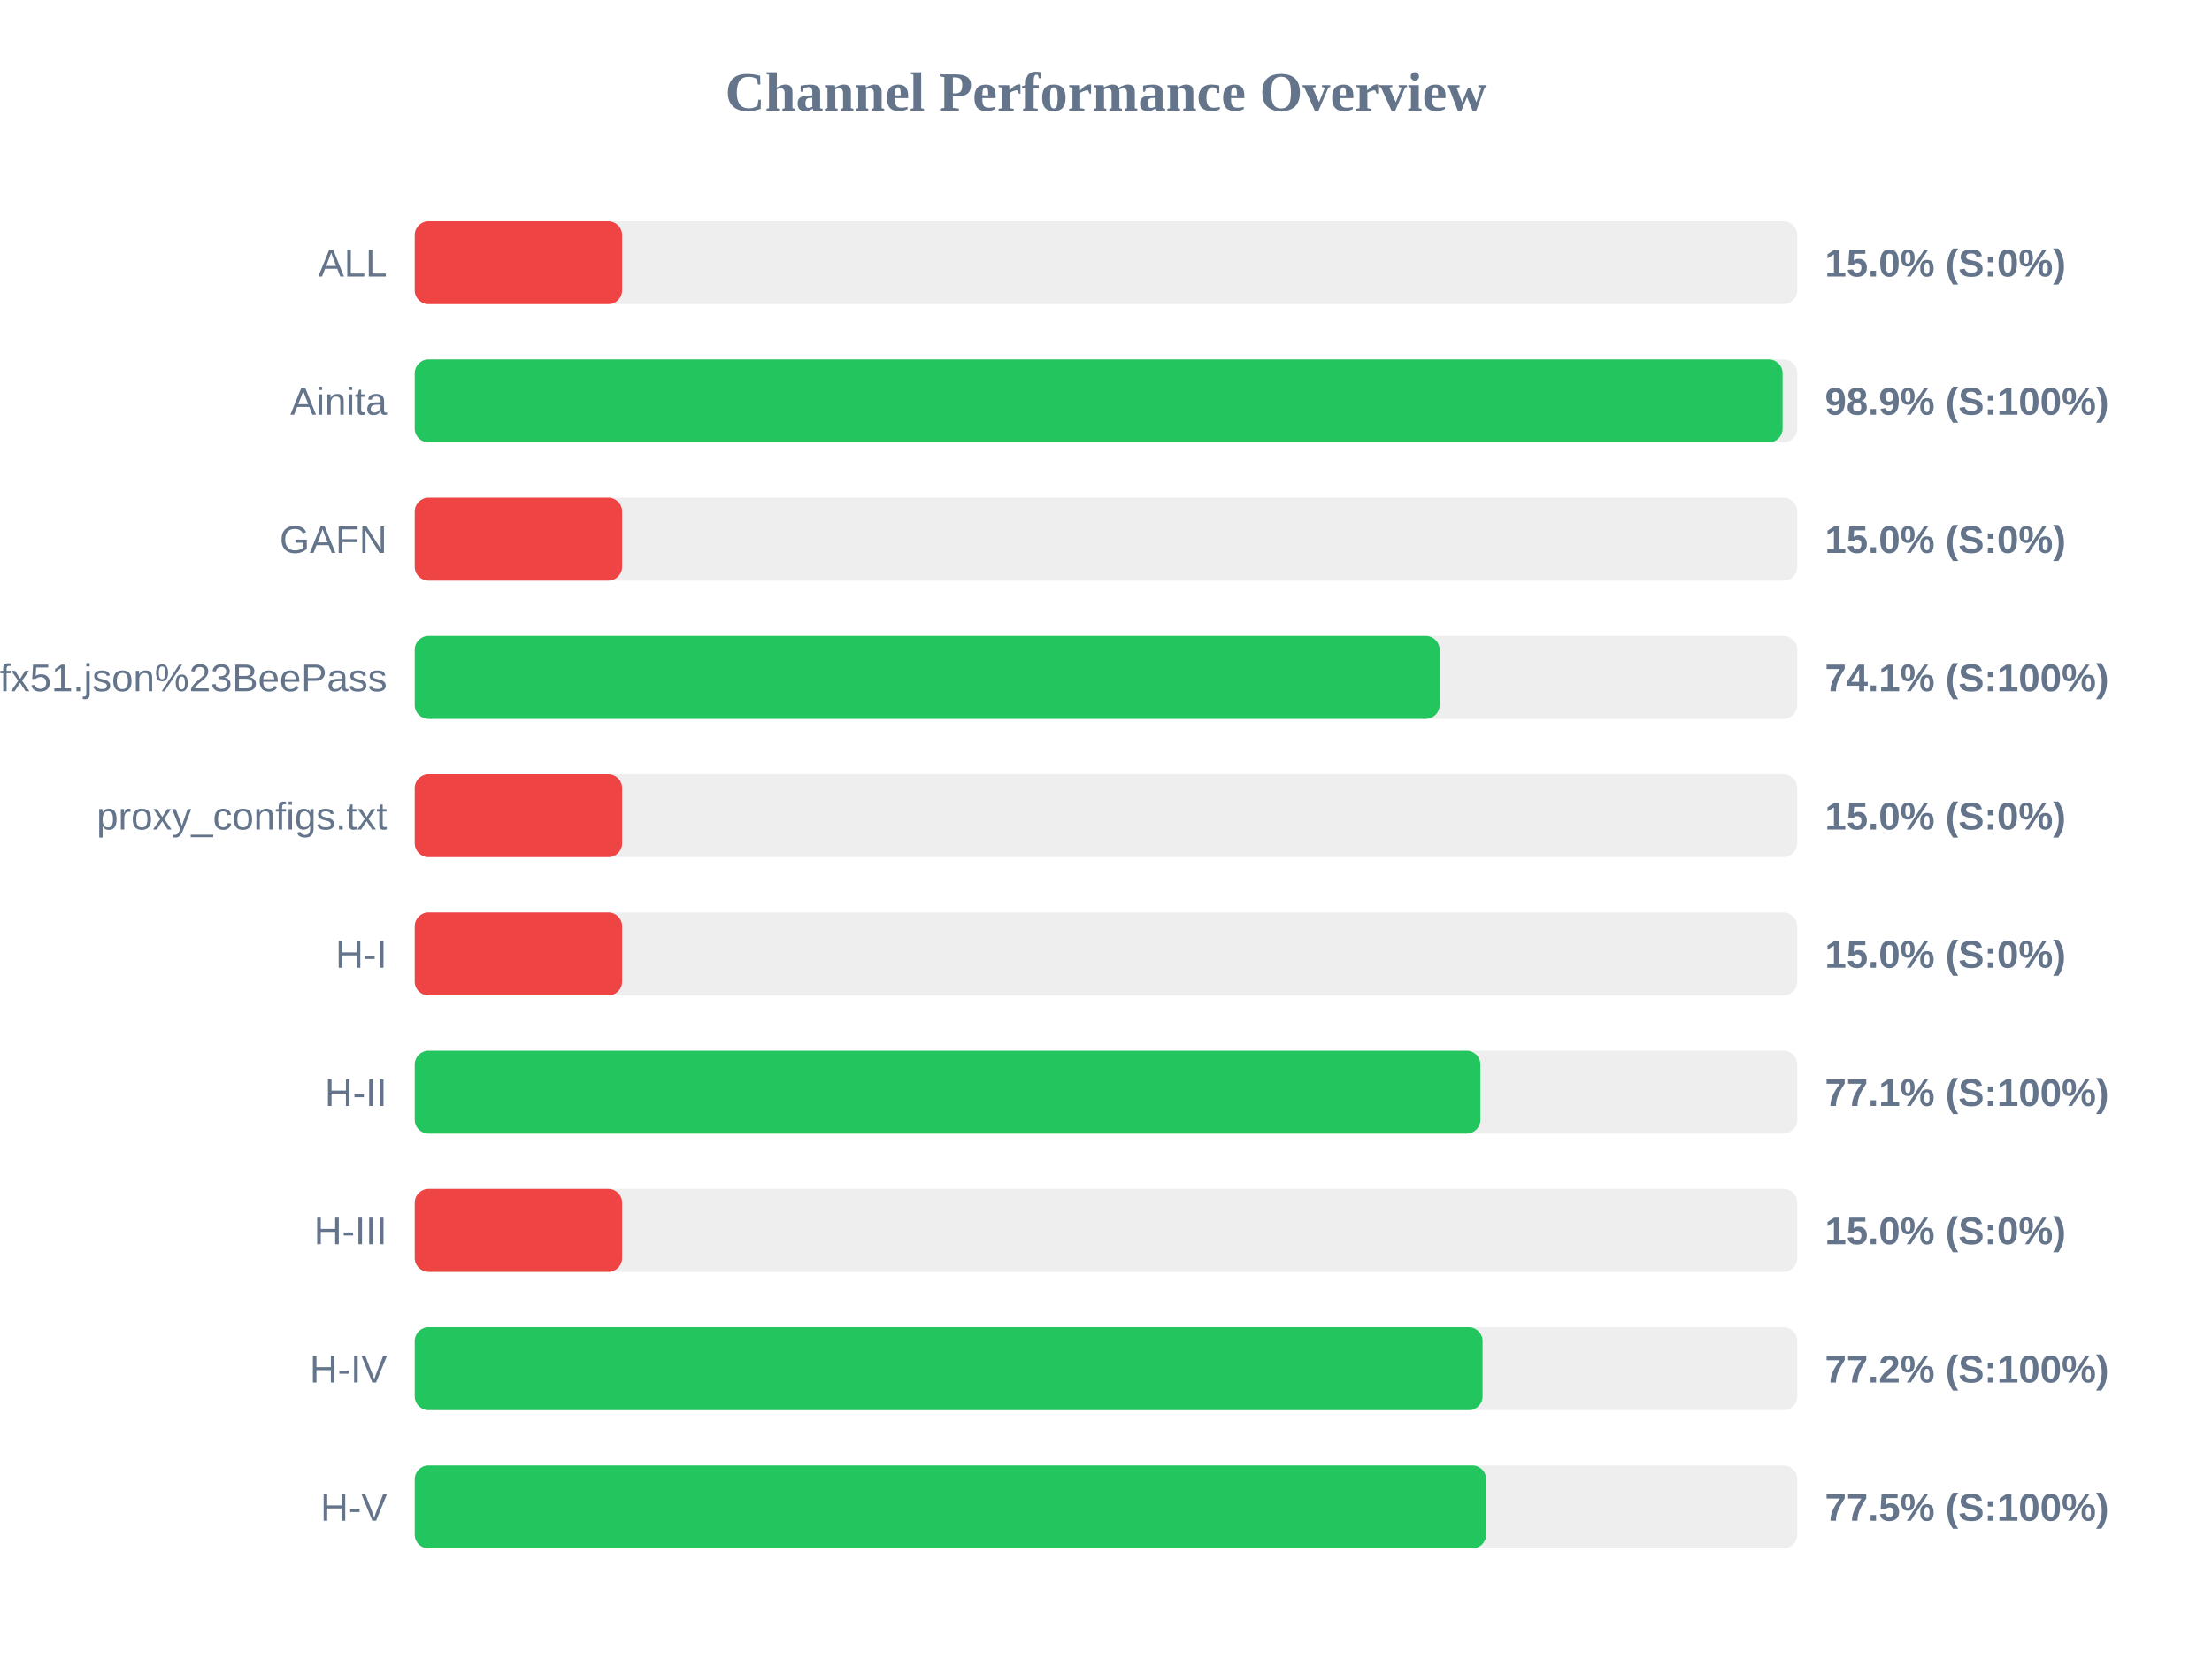
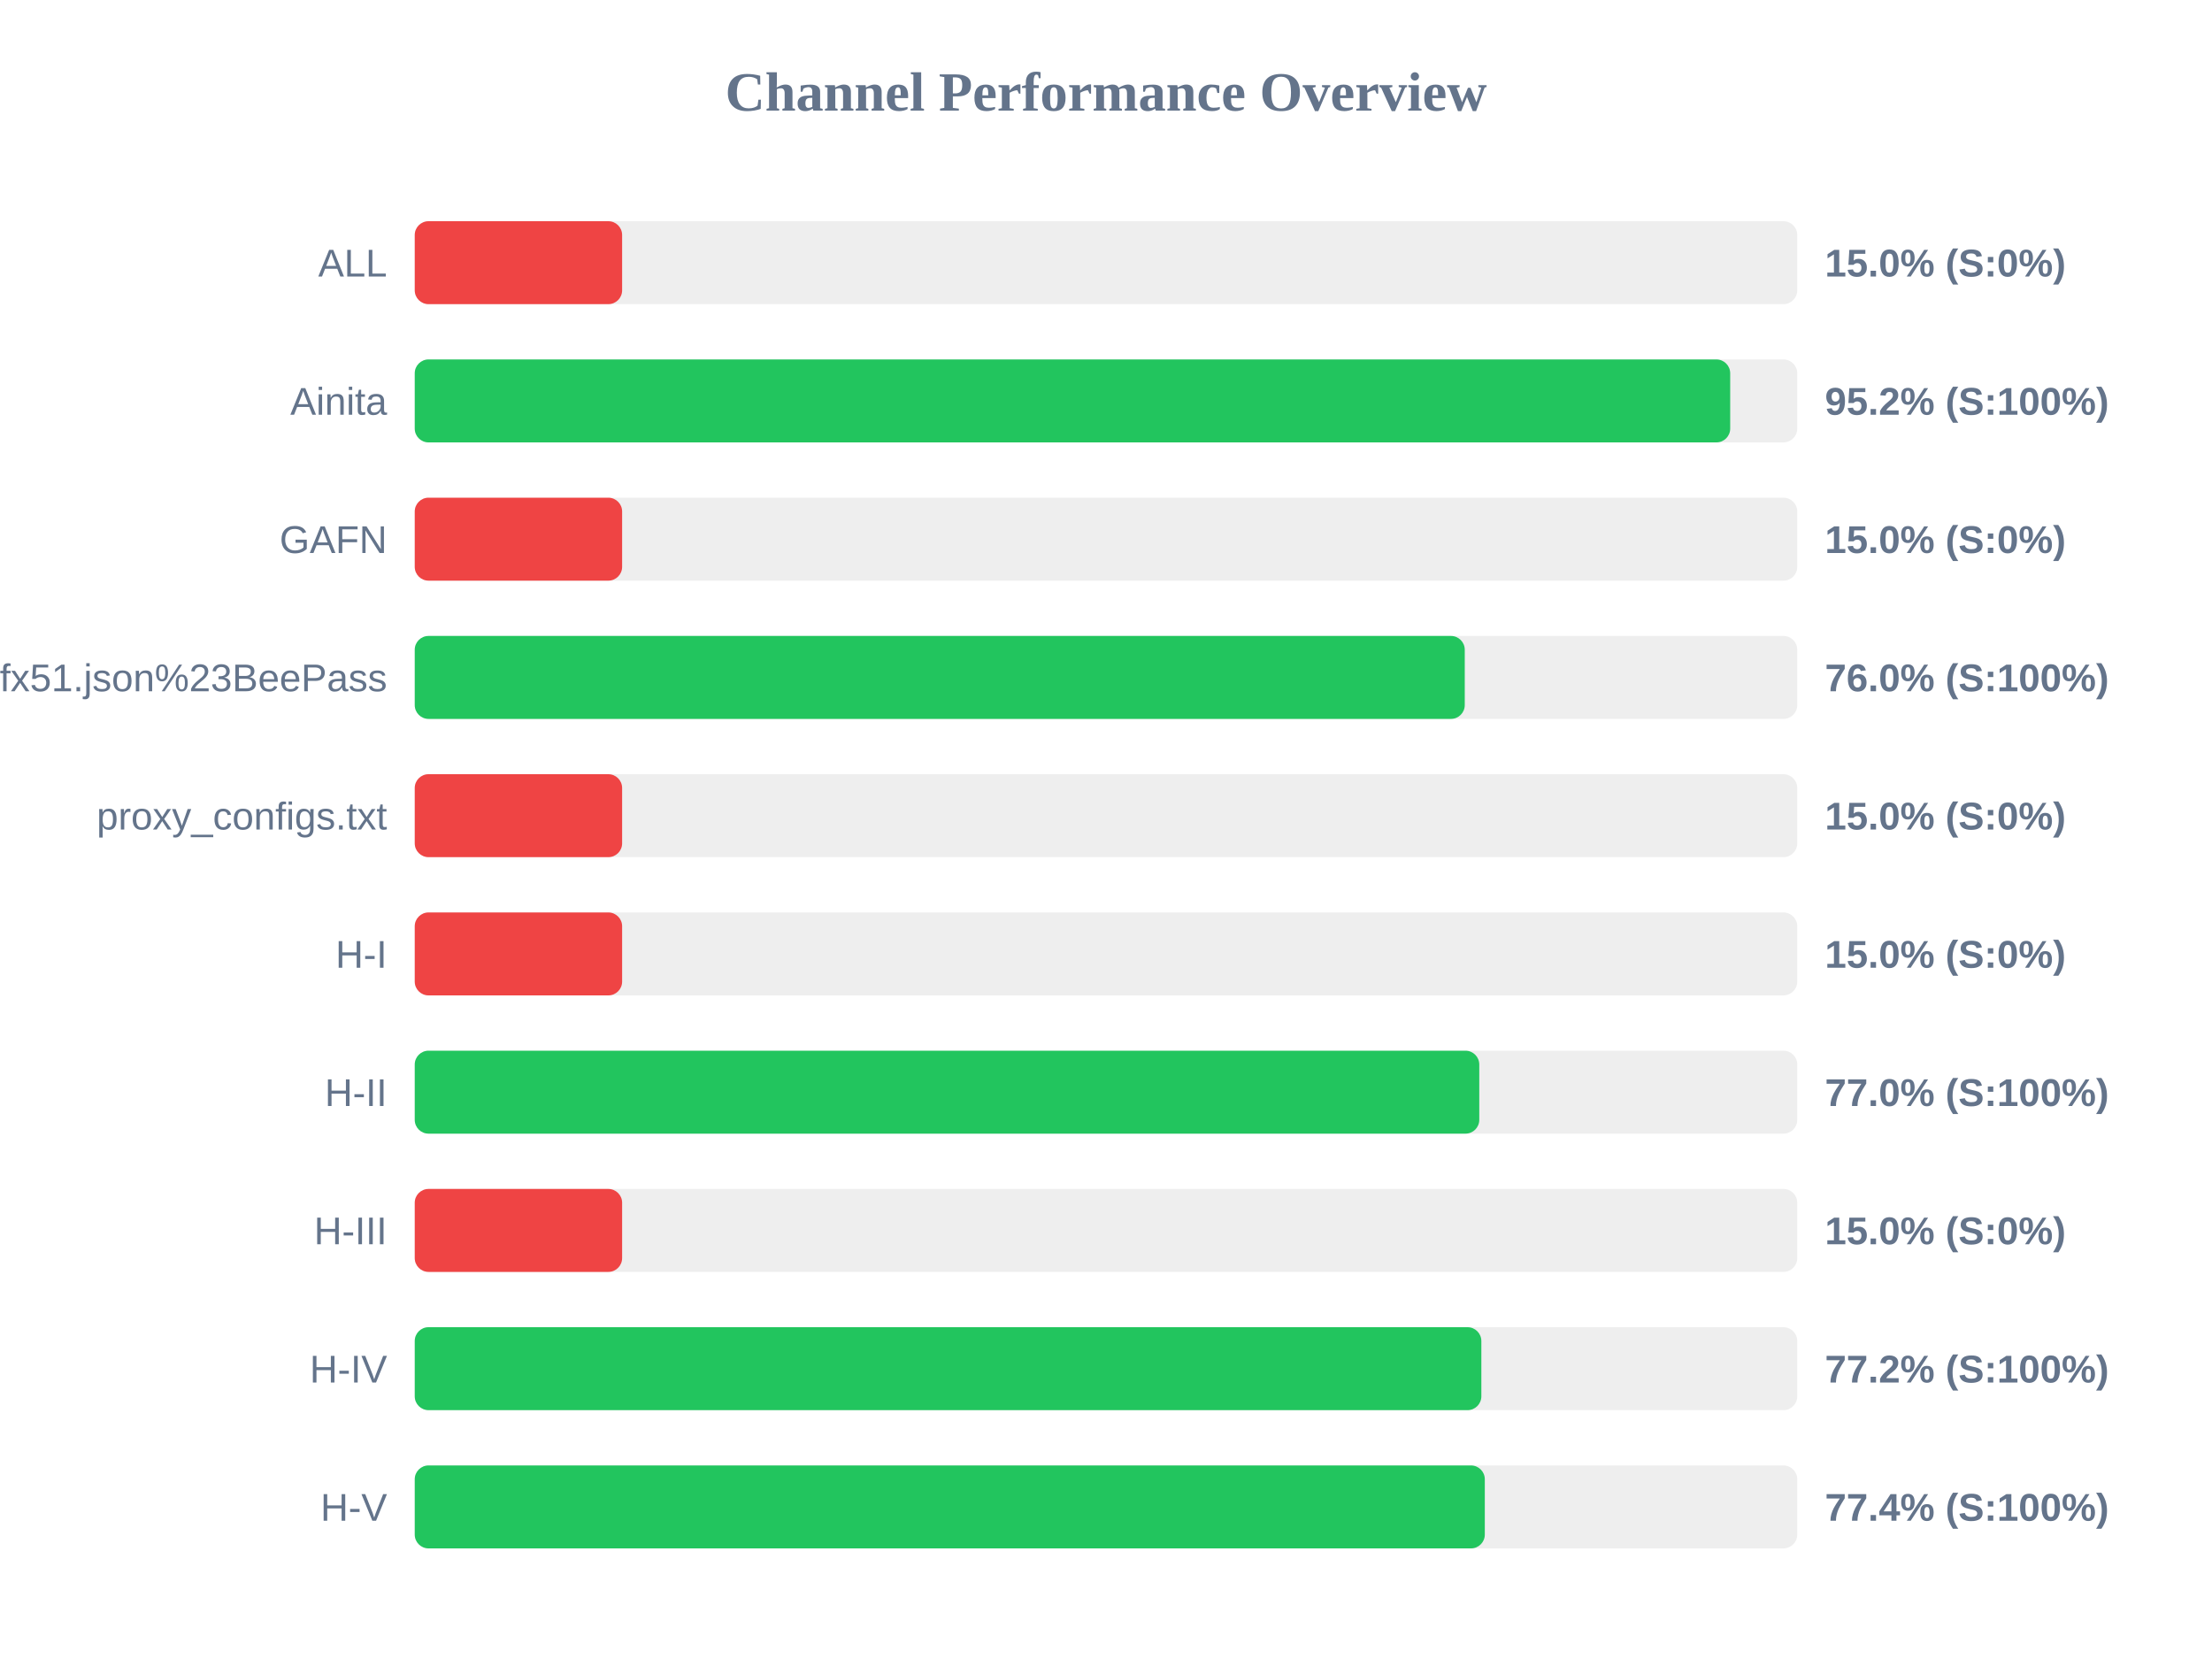
<svg xmlns="http://www.w3.org/2000/svg" width="800" height="600" version="1.1">
  <style>
        .row { font: 14px Arial; fill: #64748b; }
        .score { font: bold 14px Arial; fill: #64748b; }
    </style>
  <text x="400" y="40" text-anchor="middle" font-size="20px" font-weight="bold" fill="#64748b">Channel Performance Overview</text>
  <rect x="150" y="80" width="500" height="30" fill="#eee" rx="5" />
  <rect x="150" y="80" width="75.0" height="30" fill="#ef4444" rx="5" />
  <text x="140" y="100" text-anchor="end" class="row">ALL</text>
  <text x="660" y="100" text-anchor="start" class="score">15.0% (S:0%)</text>
  <rect x="150" y="130" width="500" height="30" fill="#eee" rx="5" />
-   <rect x="150" y="130" width="494.7" height="30" fill="#22c55e" rx="5" />
+   <rect x="150" y="130" width="475.75" height="30" fill="#22c55e" rx="5" />
  <text x="140" y="150" text-anchor="end" class="row">Ainita</text>
-   <text x="660" y="150" text-anchor="start" class="score">98.9% (S:100%)</text>
+   <text x="660" y="150" text-anchor="start" class="score">95.2% (S:100%)</text>
  <rect x="150" y="180" width="500" height="30" fill="#eee" rx="5" />
  <rect x="150" y="180" width="75.0" height="30" fill="#ef4444" rx="5" />
  <text x="140" y="200" text-anchor="end" class="row">GAFN</text>
  <text x="660" y="200" text-anchor="start" class="score">15.0% (S:0%)</text>
  <rect x="150" y="230" width="500" height="30" fill="#eee" rx="5" />
-   <rect x="150" y="230" width="370.65" height="30" fill="#22c55e" rx="5" />
+   <rect x="150" y="230" width="379.75" height="30" fill="#22c55e" rx="5" />
  <text x="140" y="250" text-anchor="end" class="row">sub?s=ssconf%3A%2F%2Fs3.amazonaws.com%2Fbeedynconprd%2Fzf38bv6oxi1nv3wfkpmxyfl8yj5fargza3foantoalu16vznl0ckxx7bgf1ufx51.json%23BeePass</text>
-   <text x="660" y="250" text-anchor="start" class="score">74.1% (S:100%)</text>
+   <text x="660" y="250" text-anchor="start" class="score">76.0% (S:100%)</text>
  <rect x="150" y="280" width="500" height="30" fill="#eee" rx="5" />
  <rect x="150" y="280" width="75.0" height="30" fill="#ef4444" rx="5" />
  <text x="140" y="300" text-anchor="end" class="row">proxy_configs.txt</text>
  <text x="660" y="300" text-anchor="start" class="score">15.0% (S:0%)</text>
  <rect x="150" y="330" width="500" height="30" fill="#eee" rx="5" />
  <rect x="150" y="330" width="75.0" height="30" fill="#ef4444" rx="5" />
  <text x="140" y="350" text-anchor="end" class="row">H-I</text>
  <text x="660" y="350" text-anchor="start" class="score">15.0% (S:0%)</text>
  <rect x="150" y="380" width="500" height="30" fill="#eee" rx="5" />
-   <rect x="150" y="380" width="385.4" height="30" fill="#22c55e" rx="5" />
+   <rect x="150" y="380" width="385.0" height="30" fill="#22c55e" rx="5" />
  <text x="140" y="400" text-anchor="end" class="row">H-II</text>
-   <text x="660" y="400" text-anchor="start" class="score">77.1% (S:100%)</text>
+   <text x="660" y="400" text-anchor="start" class="score">77.0% (S:100%)</text>
  <rect x="150" y="430" width="500" height="30" fill="#eee" rx="5" />
  <rect x="150" y="430" width="75.0" height="30" fill="#ef4444" rx="5" />
  <text x="140" y="450" text-anchor="end" class="row">H-III</text>
  <text x="660" y="450" text-anchor="start" class="score">15.0% (S:0%)</text>
  <rect x="150" y="480" width="500" height="30" fill="#eee" rx="5" />
-   <rect x="150" y="480" width="386.2" height="30" fill="#22c55e" rx="5" />
+   <rect x="150" y="480" width="385.75" height="30" fill="#22c55e" rx="5" />
  <text x="140" y="500" text-anchor="end" class="row">H-IV</text>
  <text x="660" y="500" text-anchor="start" class="score">77.2% (S:100%)</text>
  <rect x="150" y="530" width="500" height="30" fill="#eee" rx="5" />
-   <rect x="150" y="530" width="387.5" height="30" fill="#22c55e" rx="5" />
+   <rect x="150" y="530" width="387.0" height="30" fill="#22c55e" rx="5" />
  <text x="140" y="550" text-anchor="end" class="row">H-V</text>
-   <text x="660" y="550" text-anchor="start" class="score">77.5% (S:100%)</text>
+   <text x="660" y="550" text-anchor="start" class="score">77.4% (S:100%)</text>
</svg>
